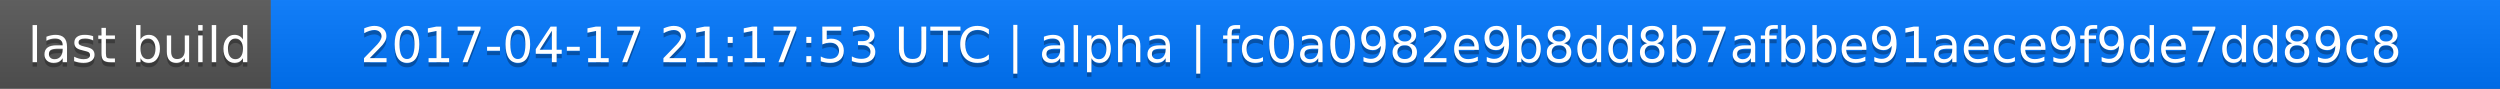
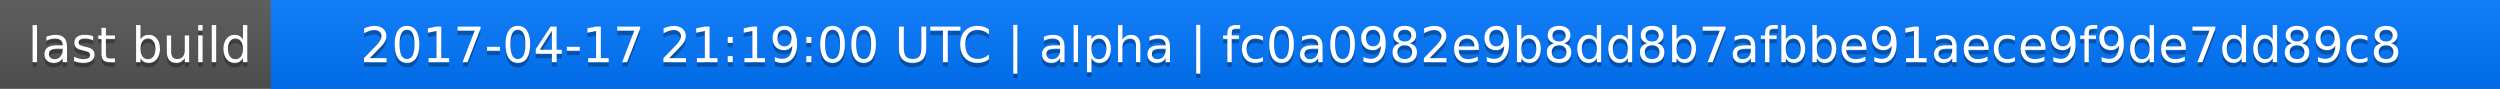
<svg xmlns="http://www.w3.org/2000/svg" width="563" height="20">
  <linearGradient id="a" x2="0" y2="100%">
    <stop offset="0" stop-color="#bbb" stop-opacity=".1" />
    <stop offset="1" stop-opacity=".1" />
  </linearGradient>
  <rect rx="0" width="563" height="20" fill="#555" />
  <rect rx="0" x="61" width="502" height="20" fill="#07f" />
  <path fill="#07f" d="M61 0h4v20h-4z" />
  <rect rx="0" width="563" height="20" fill="url(#a)" />
  <g fill="#fff" text-anchor="middle" font-family="DejaVu Sans,Verdana,Geneva,sans-serif" font-size="11">
    <text x="31.5" y="15" fill="#010101" fill-opacity=".3">last build</text>
    <text x="31.5" y="14">last build</text>
-     <text x="311" y="15" fill="#010101" fill-opacity=".3">2017-04-17 21:17:53 UTC | alpha | fc0a0982e9b8dd8b7afbbe91aece9f9de7dd89c8</text>
-     <text x="311" y="14">2017-04-17 21:17:53 UTC | alpha | fc0a0982e9b8dd8b7afbbe91aece9f9de7dd89c8</text>
+     <text x="311" y="15" fill="#010101" fill-opacity=".3">2017-04-17 21:19:00 UTC | alpha | fc0a0982e9b8dd8b7afbbe91aece9f9de7dd89c8</text>
+     <text x="311" y="14">2017-04-17 21:19:00 UTC | alpha | fc0a0982e9b8dd8b7afbbe91aece9f9de7dd89c8</text>
  </g>
</svg>
